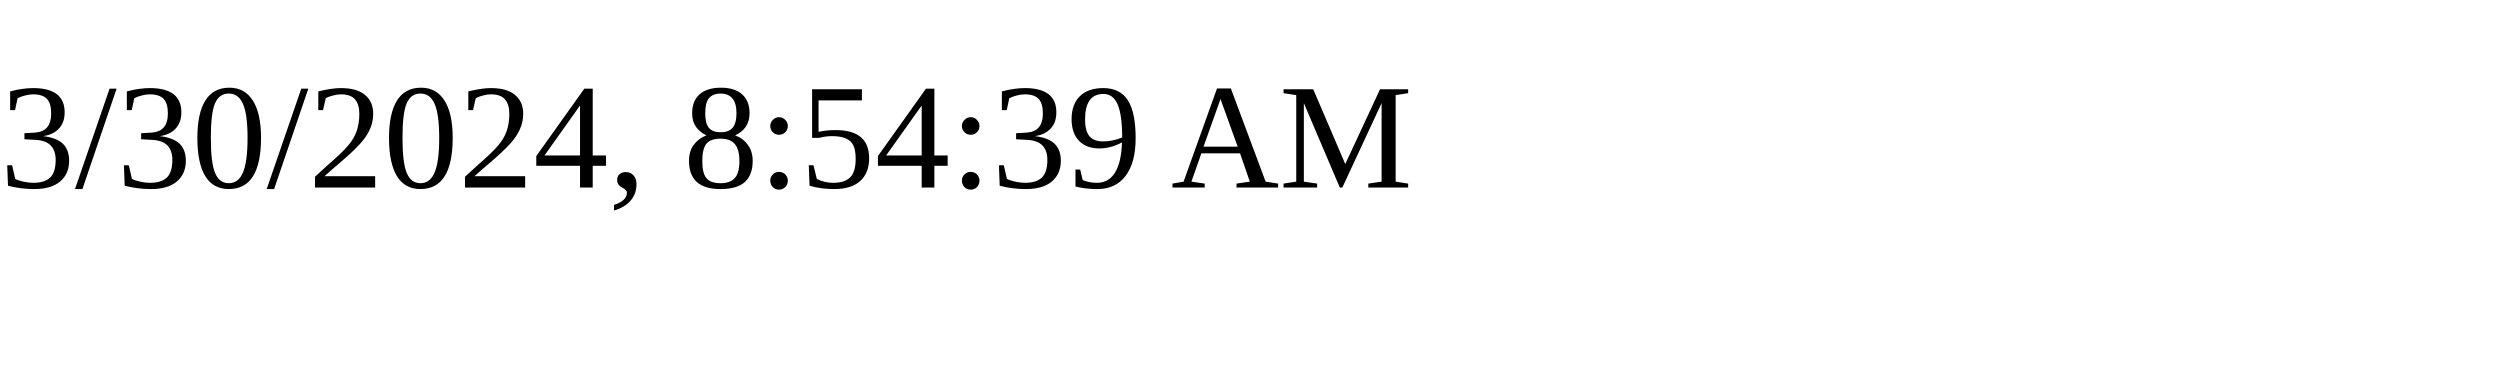
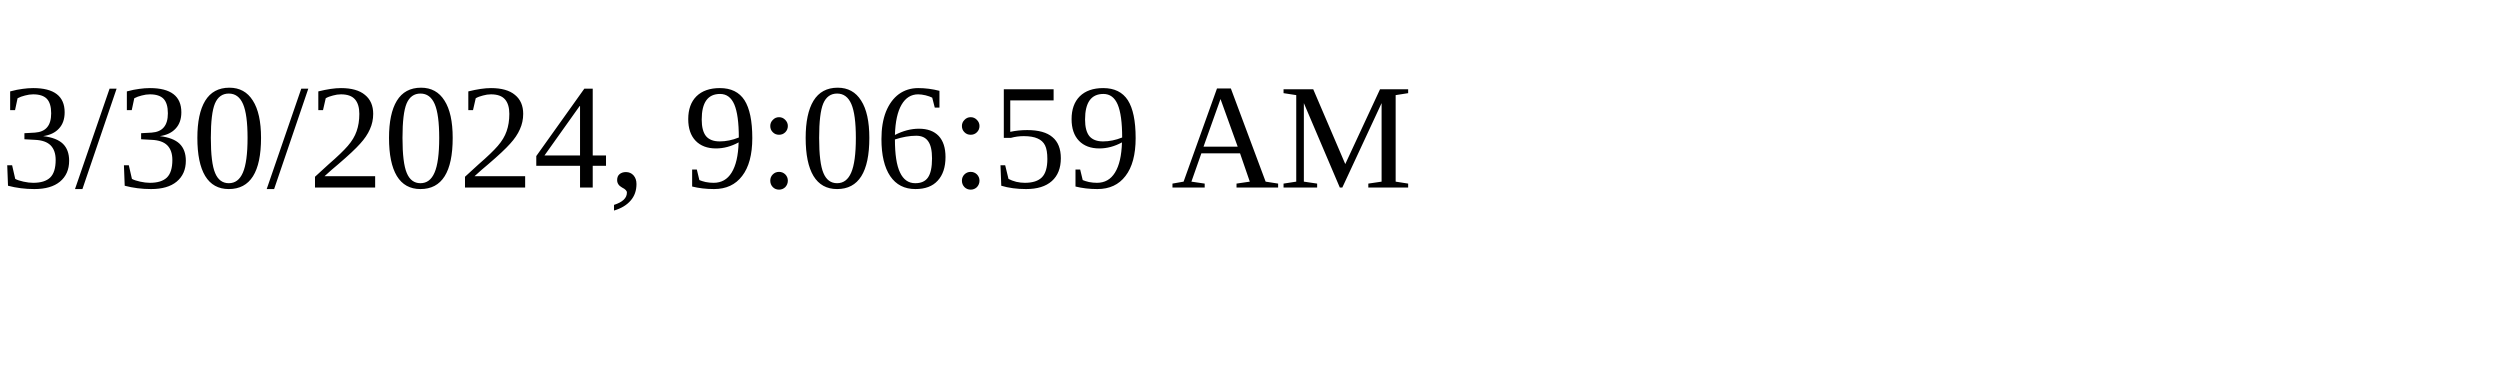
<svg xmlns="http://www.w3.org/2000/svg" height="30" width="200">
-   <text x="0" y="15">3/30/2024, 8:54:39 AM</text>
+   <text x="0" y="15">3/30/2024, 9:06:59 AM</text>
</svg>
